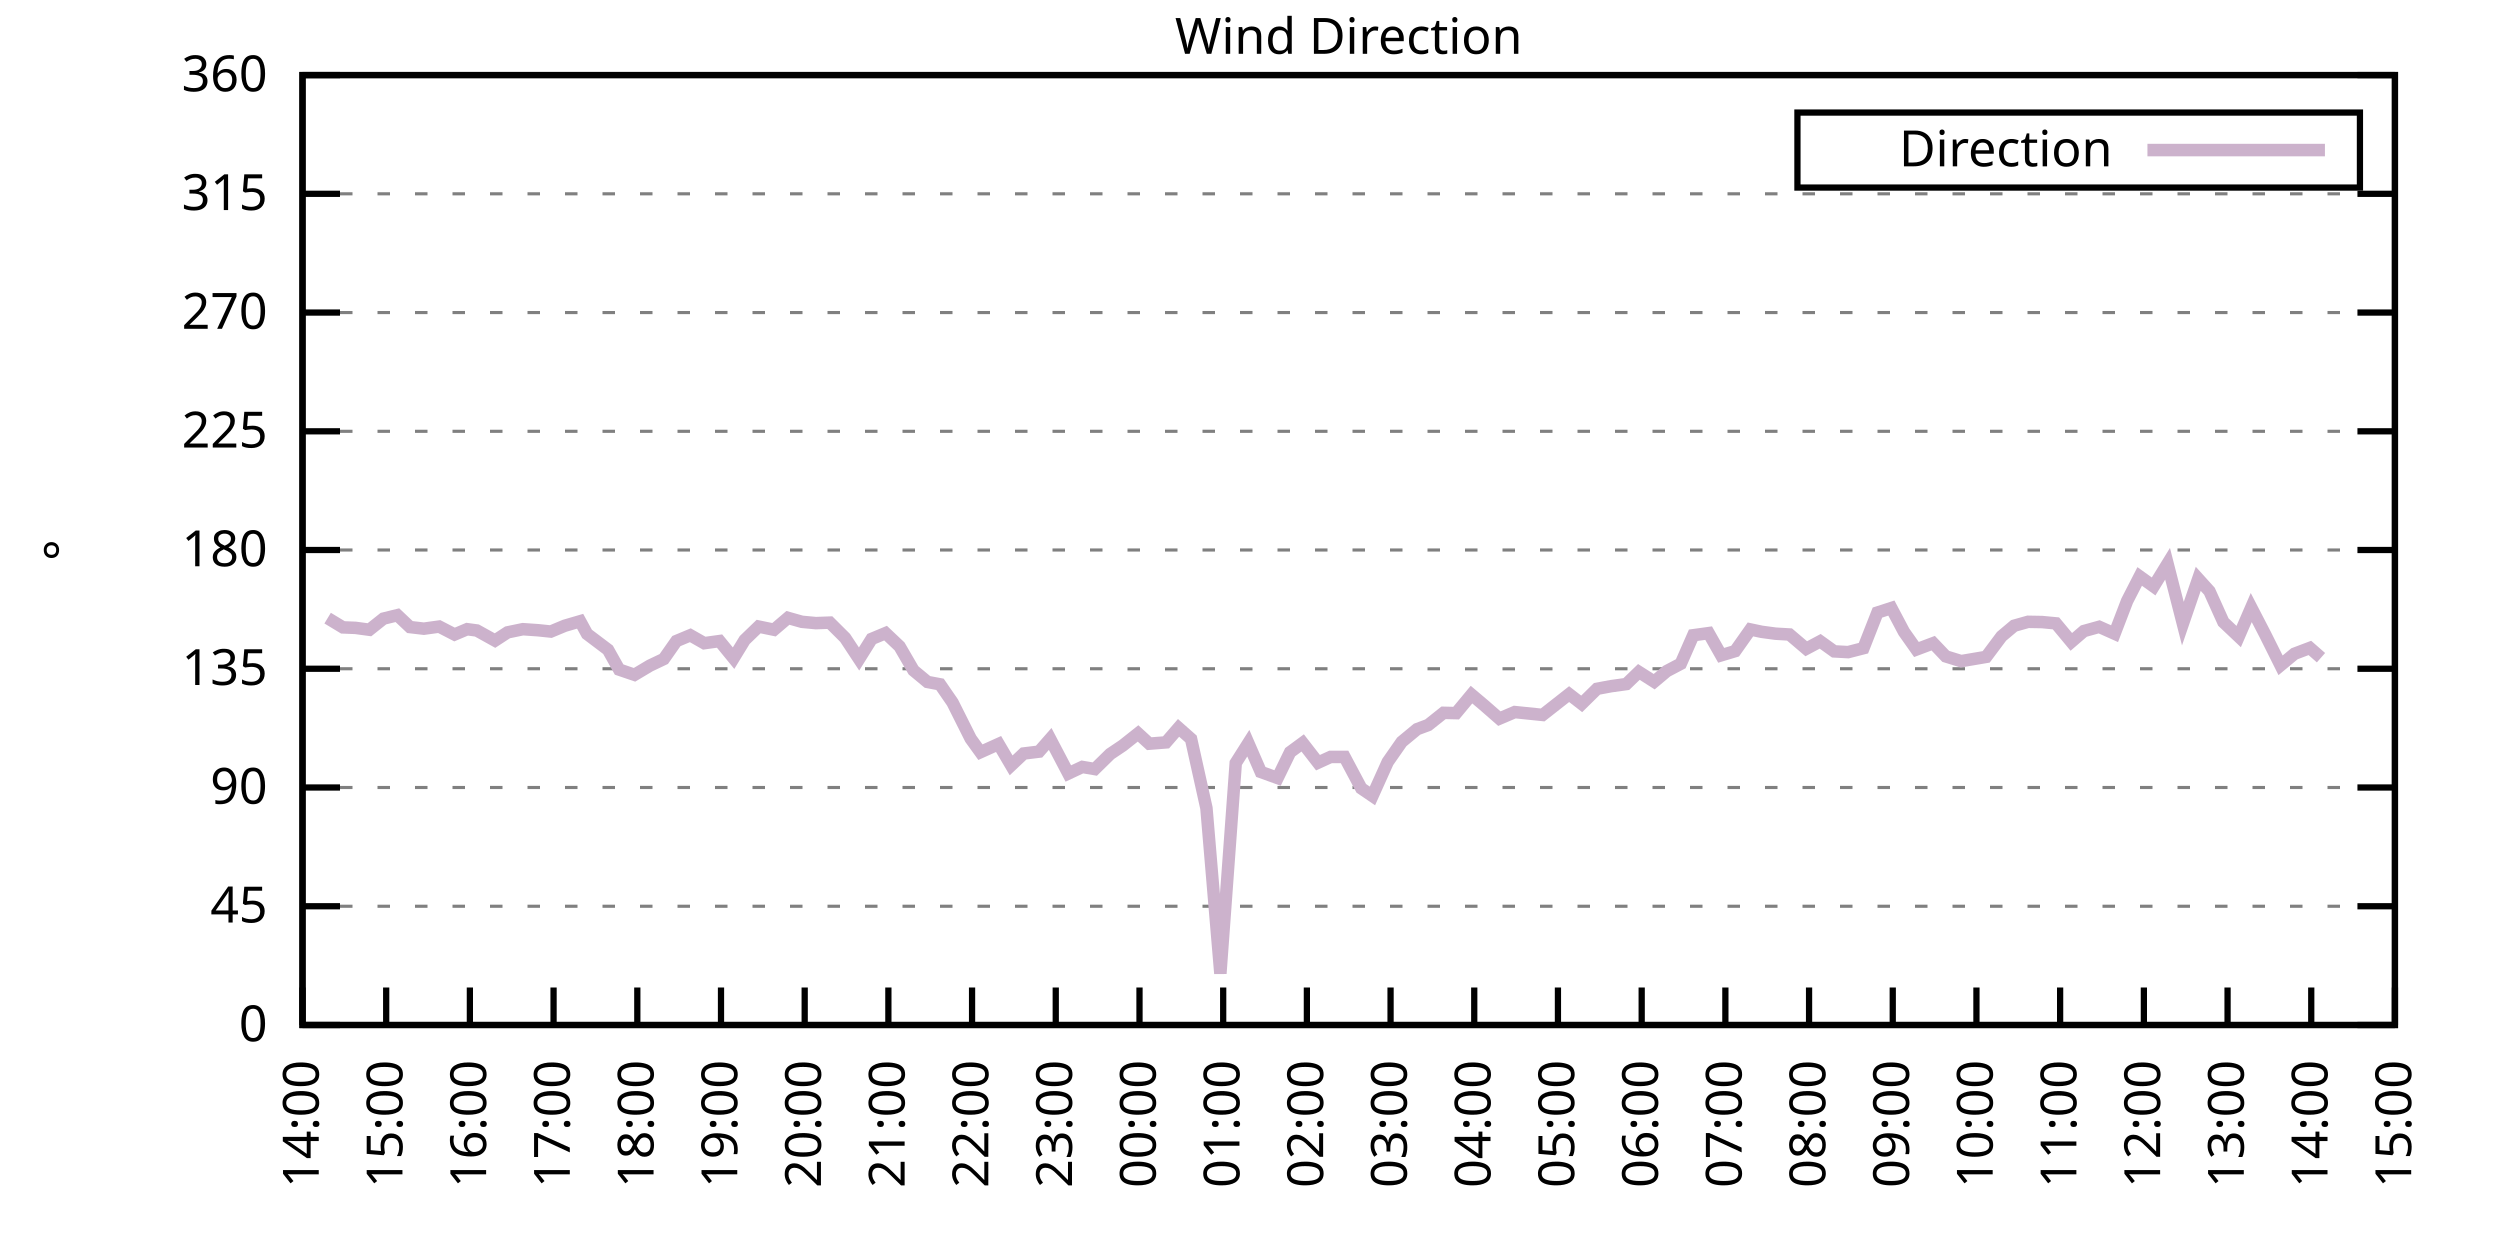
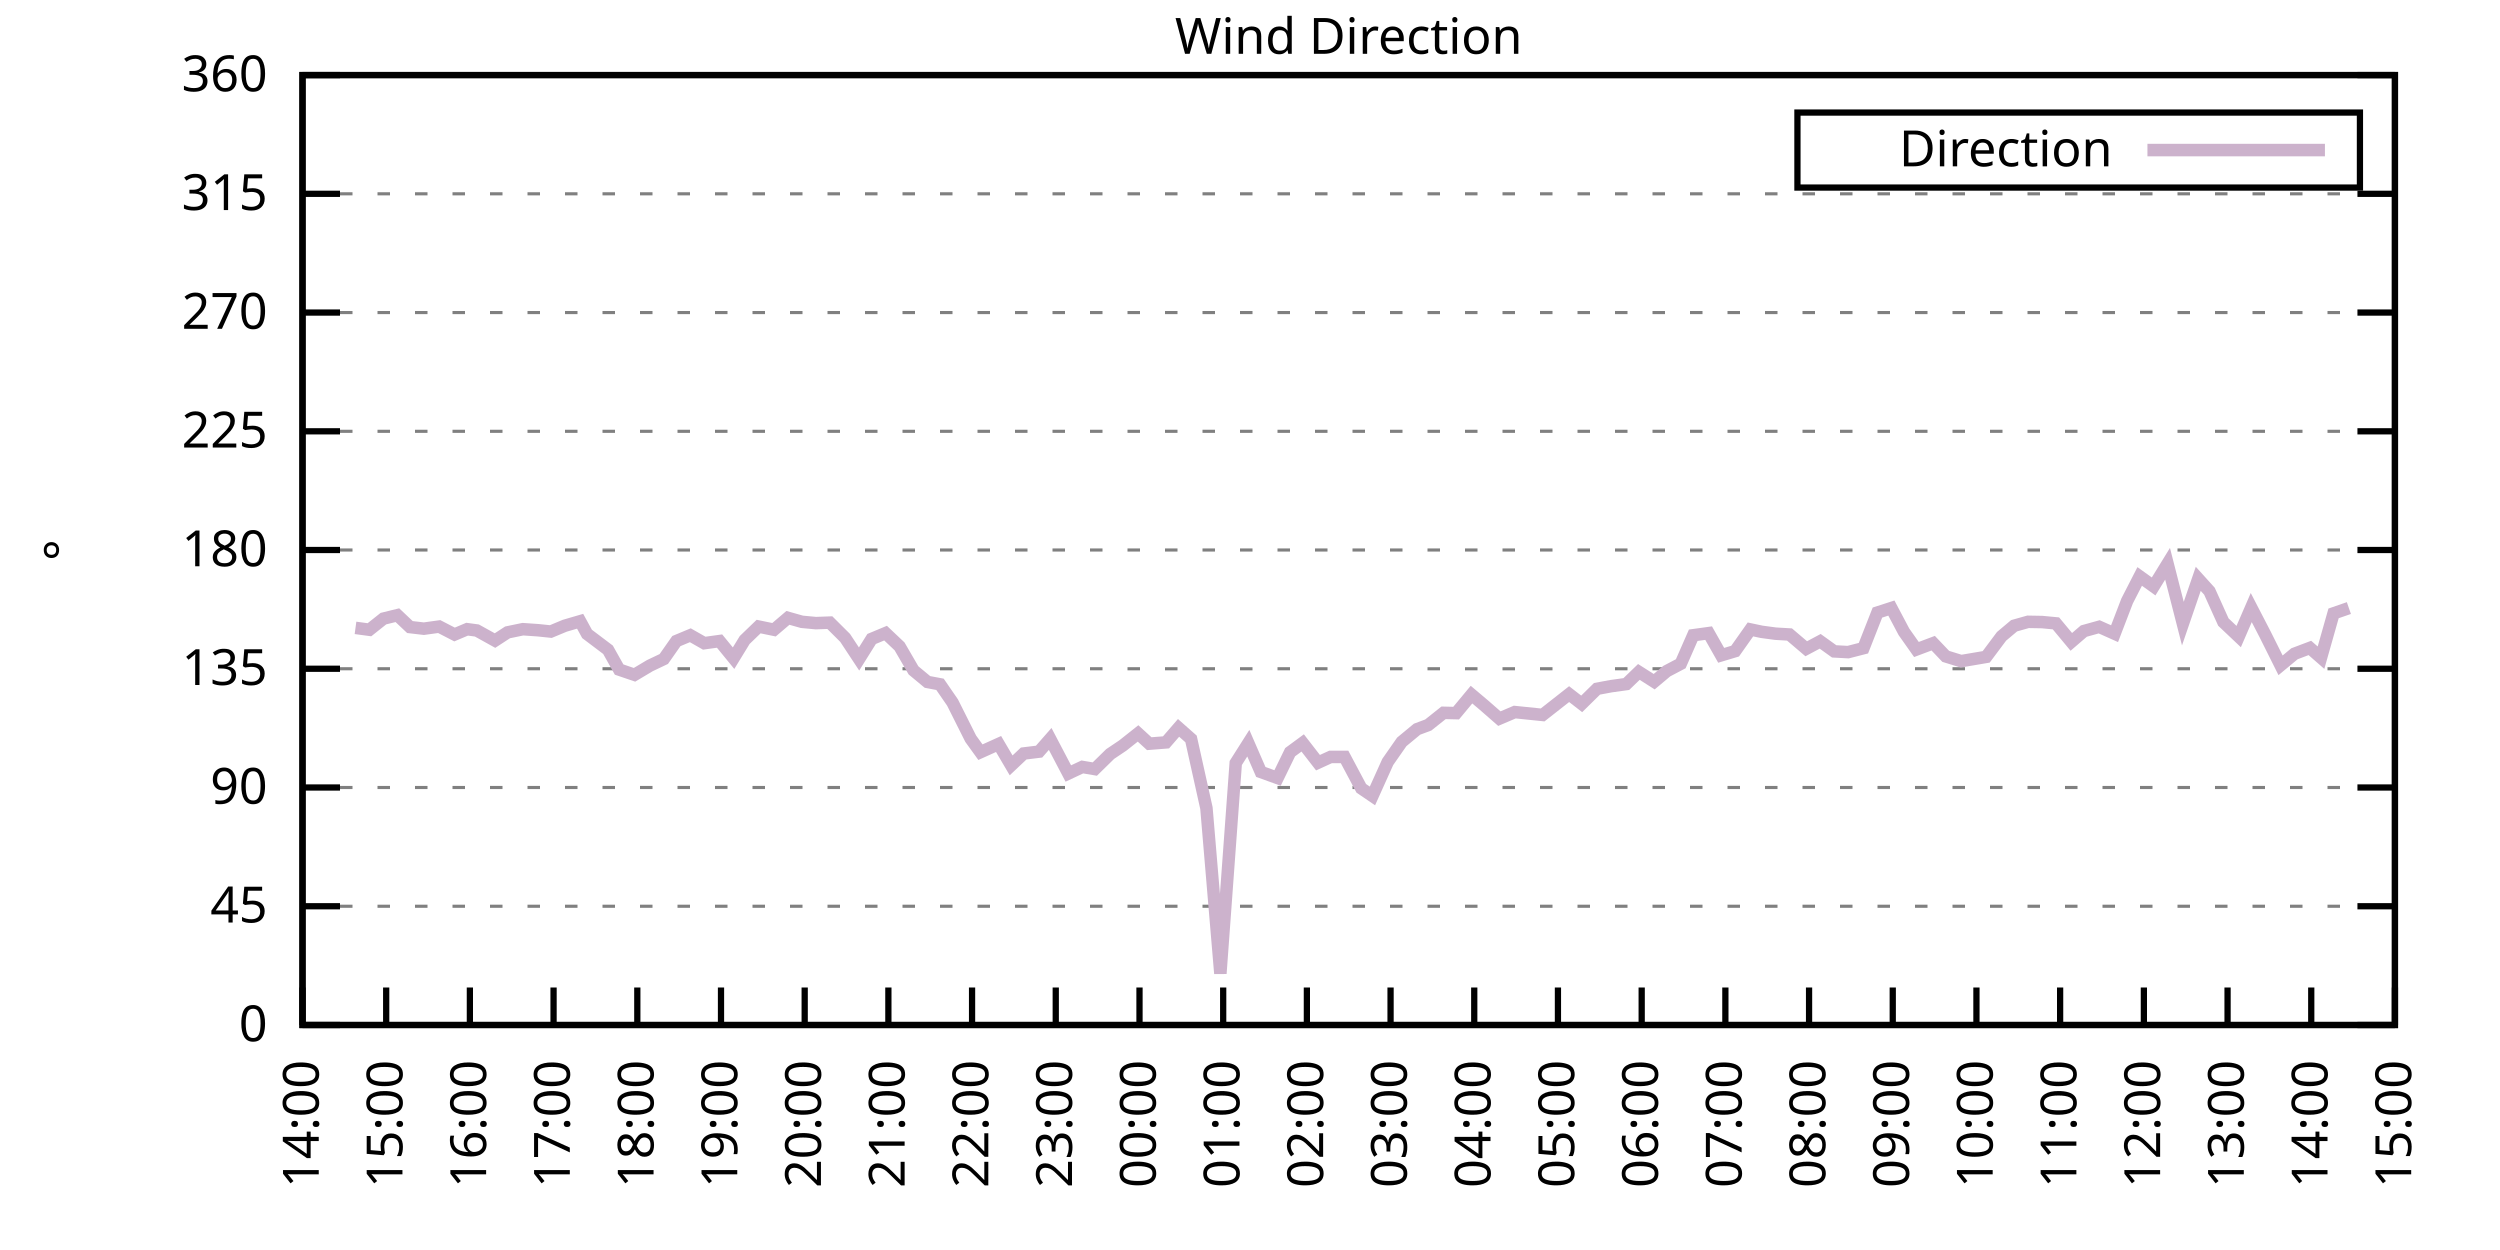
<svg xmlns="http://www.w3.org/2000/svg" xmlns:xlink="http://www.w3.org/1999/xlink" width="400" height="200" viewBox="0 0 400 200">
  <g id="gnuplot_canvas">
    <rect x="0" y="0" width="400" height="200" fill="none" />
    <defs>
      <circle id="gpDot" r="0.5" stroke-width="0.5" stroke="currentColor" />
      <path id="gpPt0" stroke-width="0.333" stroke="currentColor" d="M-1,0 h2 M0,-1 v2" />
      <path id="gpPt1" stroke-width="0.333" stroke="currentColor" d="M-1,-1 L1,1 M1,-1 L-1,1" />
      <path id="gpPt2" stroke-width="0.333" stroke="currentColor" d="M-1,0 L1,0 M0,-1 L0,1 M-1,-1 L1,1 M-1,1 L1,-1" />
      <rect id="gpPt3" stroke-width="0.333" stroke="currentColor" x="-1" y="-1" width="2" height="2" />
      <rect id="gpPt4" stroke-width="0.333" stroke="currentColor" fill="currentColor" x="-1" y="-1" width="2" height="2" />
      <circle id="gpPt5" stroke-width="0.333" stroke="currentColor" cx="0" cy="0" r="1" />
      <use xlink:href="#gpPt5" id="gpPt6" fill="currentColor" stroke="none" />
      <path id="gpPt7" stroke-width="0.333" stroke="currentColor" d="M0,-1.33 L-1.33,0.67 L1.33,0.67 z" />
      <use xlink:href="#gpPt7" id="gpPt8" fill="currentColor" stroke="none" />
      <use xlink:href="#gpPt7" id="gpPt9" stroke="currentColor" transform="rotate(180)" />
      <use xlink:href="#gpPt9" id="gpPt10" fill="currentColor" stroke="none" />
      <use xlink:href="#gpPt3" id="gpPt11" stroke="currentColor" transform="rotate(45)" />
      <use xlink:href="#gpPt11" id="gpPt12" fill="currentColor" stroke="none" />
      <path id="gpPt13" stroke-width="0.333" stroke="currentColor" d="M0,1.330 L1.265,0.411 L0.782,-1.067 L-0.782,-1.076 L-1.265,0.411 z" />
      <use xlink:href="#gpPt13" id="gpPt14" fill="currentColor" stroke="none" />
      <filter id="textbox" filterUnits="objectBoundingBox" x="0" y="0" height="1" width="1">
        <feFlood flood-color="white" flood-opacity="1" result="bgnd" />
        <feComposite in="SourceGraphic" in2="bgnd" operator="atop" />
      </filter>
      <filter id="greybox" filterUnits="objectBoundingBox" x="0" y="0" height="1" width="1">
        <feFlood flood-color="lightgrey" flood-opacity="1" result="grey" />
        <feComposite in="SourceGraphic" in2="grey" operator="atop" />
      </filter>
    </defs>
    <g fill="none" color="white" stroke="currentColor" stroke-width="1.00" stroke-linecap="butt" stroke-linejoin="miter">
</g>
    <g fill="none" color="black" stroke="currentColor" stroke-width="1.00" stroke-linecap="butt" stroke-linejoin="miter">
      <g stroke="none" shape-rendering="crispEdges">
        <polygon fill="rgb(255, 255, 255)" points="48.40,164.00 383.18,164.00 383.18,12.02 48.40,12.02 " />
      </g>
    </g>
    <g fill="none" color="black" stroke="currentColor" stroke-width="1.00" stroke-linecap="butt" stroke-linejoin="miter">
</g>
    <g fill="none" color="black" stroke="black" stroke-width="0.50" stroke-linecap="butt" stroke-linejoin="miter">
</g>
    <g fill="none" color="gray" stroke="currentColor" stroke-width="0.50" stroke-linecap="butt" stroke-linejoin="miter">
      <path stroke="gray" stroke-dasharray="2,4" class="gridline" d="M48.40,164.00 L383.19,164.00  " />
    </g>
    <g fill="none" color="gray" stroke="gray" stroke-width="1.00" stroke-linecap="butt" stroke-linejoin="miter">
</g>
    <g fill="none" color="black" stroke="currentColor" stroke-width="1.00" stroke-linecap="butt" stroke-linejoin="miter">
      <path stroke="black" d="M48.40,164.00 L54.40,164.00 M383.19,164.00 L377.19,164.00  " />
      <g transform="translate(42.80,166.60)" stroke="none" fill="black" font-family="Sans" font-size="8.00" text-anchor="end">
        <text>
          <tspan font-family="Sans"> 0</tspan>
        </text>
      </g>
    </g>
    <g fill="none" color="black" stroke="currentColor" stroke-width="1.00" stroke-linecap="butt" stroke-linejoin="miter">
</g>
    <g fill="none" color="black" stroke="black" stroke-width="0.50" stroke-linecap="butt" stroke-linejoin="miter">
</g>
    <g fill="none" color="gray" stroke="currentColor" stroke-width="0.50" stroke-linecap="butt" stroke-linejoin="miter">
      <path stroke="gray" stroke-dasharray="2,4" class="gridline" d="M48.40,145.00 L383.19,145.00  " />
    </g>
    <g fill="none" color="gray" stroke="gray" stroke-width="1.00" stroke-linecap="butt" stroke-linejoin="miter">
</g>
    <g fill="none" color="black" stroke="currentColor" stroke-width="1.00" stroke-linecap="butt" stroke-linejoin="miter">
      <path stroke="black" d="M48.40,145.00 L54.40,145.00 M383.19,145.00 L377.19,145.00  " />
      <g transform="translate(42.80,147.60)" stroke="none" fill="black" font-family="Sans" font-size="8.00" text-anchor="end">
        <text>
          <tspan font-family="Sans"> 45</tspan>
        </text>
      </g>
    </g>
    <g fill="none" color="black" stroke="currentColor" stroke-width="1.00" stroke-linecap="butt" stroke-linejoin="miter">
</g>
    <g fill="none" color="black" stroke="black" stroke-width="0.50" stroke-linecap="butt" stroke-linejoin="miter">
</g>
    <g fill="none" color="gray" stroke="currentColor" stroke-width="0.50" stroke-linecap="butt" stroke-linejoin="miter">
      <path stroke="gray" stroke-dasharray="2,4" class="gridline" d="M48.40,126.00 L383.19,126.00  " />
    </g>
    <g fill="none" color="gray" stroke="gray" stroke-width="1.00" stroke-linecap="butt" stroke-linejoin="miter">
</g>
    <g fill="none" color="black" stroke="currentColor" stroke-width="1.00" stroke-linecap="butt" stroke-linejoin="miter">
      <path stroke="black" d="M48.40,126.00 L54.40,126.00 M383.19,126.00 L377.19,126.00  " />
      <g transform="translate(42.80,128.60)" stroke="none" fill="black" font-family="Sans" font-size="8.00" text-anchor="end">
        <text>
          <tspan font-family="Sans"> 90</tspan>
        </text>
      </g>
    </g>
    <g fill="none" color="black" stroke="currentColor" stroke-width="1.00" stroke-linecap="butt" stroke-linejoin="miter">
</g>
    <g fill="none" color="black" stroke="black" stroke-width="0.50" stroke-linecap="butt" stroke-linejoin="miter">
</g>
    <g fill="none" color="gray" stroke="currentColor" stroke-width="0.50" stroke-linecap="butt" stroke-linejoin="miter">
      <path stroke="gray" stroke-dasharray="2,4" class="gridline" d="M48.40,107.00 L383.19,107.00  " />
    </g>
    <g fill="none" color="gray" stroke="gray" stroke-width="1.00" stroke-linecap="butt" stroke-linejoin="miter">
</g>
    <g fill="none" color="black" stroke="currentColor" stroke-width="1.00" stroke-linecap="butt" stroke-linejoin="miter">
      <path stroke="black" d="M48.40,107.00 L54.40,107.00 M383.19,107.00 L377.19,107.00  " />
      <g transform="translate(42.80,109.60)" stroke="none" fill="black" font-family="Sans" font-size="8.00" text-anchor="end">
        <text>
          <tspan font-family="Sans"> 135</tspan>
        </text>
      </g>
    </g>
    <g fill="none" color="black" stroke="currentColor" stroke-width="1.00" stroke-linecap="butt" stroke-linejoin="miter">
</g>
    <g fill="none" color="black" stroke="black" stroke-width="0.50" stroke-linecap="butt" stroke-linejoin="miter">
</g>
    <g fill="none" color="gray" stroke="currentColor" stroke-width="0.50" stroke-linecap="butt" stroke-linejoin="miter">
      <path stroke="gray" stroke-dasharray="2,4" class="gridline" d="M48.40,88.00 L383.19,88.00  " />
    </g>
    <g fill="none" color="gray" stroke="gray" stroke-width="1.00" stroke-linecap="butt" stroke-linejoin="miter">
</g>
    <g fill="none" color="black" stroke="currentColor" stroke-width="1.00" stroke-linecap="butt" stroke-linejoin="miter">
      <path stroke="black" d="M48.40,88.00 L54.40,88.00 M383.19,88.00 L377.19,88.00  " />
      <g transform="translate(42.80,90.60)" stroke="none" fill="black" font-family="Sans" font-size="8.00" text-anchor="end">
        <text>
          <tspan font-family="Sans"> 180</tspan>
        </text>
      </g>
    </g>
    <g fill="none" color="black" stroke="currentColor" stroke-width="1.00" stroke-linecap="butt" stroke-linejoin="miter">
</g>
    <g fill="none" color="black" stroke="black" stroke-width="0.50" stroke-linecap="butt" stroke-linejoin="miter">
</g>
    <g fill="none" color="gray" stroke="currentColor" stroke-width="0.50" stroke-linecap="butt" stroke-linejoin="miter">
      <path stroke="gray" stroke-dasharray="2,4" class="gridline" d="M48.40,69.01 L383.19,69.01  " />
    </g>
    <g fill="none" color="gray" stroke="gray" stroke-width="1.00" stroke-linecap="butt" stroke-linejoin="miter">
</g>
    <g fill="none" color="black" stroke="currentColor" stroke-width="1.00" stroke-linecap="butt" stroke-linejoin="miter">
      <path stroke="black" d="M48.40,69.01 L54.40,69.01 M383.19,69.01 L377.19,69.01  " />
      <g transform="translate(42.80,71.61)" stroke="none" fill="black" font-family="Sans" font-size="8.00" text-anchor="end">
        <text>
          <tspan font-family="Sans"> 225</tspan>
        </text>
      </g>
    </g>
    <g fill="none" color="black" stroke="currentColor" stroke-width="1.00" stroke-linecap="butt" stroke-linejoin="miter">
</g>
    <g fill="none" color="black" stroke="black" stroke-width="0.50" stroke-linecap="butt" stroke-linejoin="miter">
</g>
    <g fill="none" color="gray" stroke="currentColor" stroke-width="0.50" stroke-linecap="butt" stroke-linejoin="miter">
      <path stroke="gray" stroke-dasharray="2,4" class="gridline" d="M48.40,50.01 L383.19,50.01  " />
    </g>
    <g fill="none" color="gray" stroke="gray" stroke-width="1.00" stroke-linecap="butt" stroke-linejoin="miter">
</g>
    <g fill="none" color="black" stroke="currentColor" stroke-width="1.00" stroke-linecap="butt" stroke-linejoin="miter">
      <path stroke="black" d="M48.40,50.01 L54.40,50.01 M383.19,50.01 L377.19,50.01  " />
      <g transform="translate(42.80,52.61)" stroke="none" fill="black" font-family="Sans" font-size="8.00" text-anchor="end">
        <text>
          <tspan font-family="Sans"> 270</tspan>
        </text>
      </g>
    </g>
    <g fill="none" color="black" stroke="currentColor" stroke-width="1.00" stroke-linecap="butt" stroke-linejoin="miter">
</g>
    <g fill="none" color="black" stroke="black" stroke-width="0.50" stroke-linecap="butt" stroke-linejoin="miter">
</g>
    <g fill="none" color="gray" stroke="currentColor" stroke-width="0.50" stroke-linecap="butt" stroke-linejoin="miter">
      <path stroke="gray" stroke-dasharray="2,4" class="gridline" d="M48.40,31.01 L383.19,31.01  " />
    </g>
    <g fill="none" color="gray" stroke="gray" stroke-width="1.00" stroke-linecap="butt" stroke-linejoin="miter">
</g>
    <g fill="none" color="black" stroke="currentColor" stroke-width="1.00" stroke-linecap="butt" stroke-linejoin="miter">
      <path stroke="black" d="M48.40,31.01 L54.40,31.01 M383.19,31.01 L377.19,31.01  " />
      <g transform="translate(42.80,33.61)" stroke="none" fill="black" font-family="Sans" font-size="8.00" text-anchor="end">
        <text>
          <tspan font-family="Sans"> 315</tspan>
        </text>
      </g>
    </g>
    <g fill="none" color="black" stroke="currentColor" stroke-width="1.00" stroke-linecap="butt" stroke-linejoin="miter">
</g>
    <g fill="none" color="black" stroke="black" stroke-width="0.50" stroke-linecap="butt" stroke-linejoin="miter">
</g>
    <g fill="none" color="gray" stroke="currentColor" stroke-width="0.50" stroke-linecap="butt" stroke-linejoin="miter">
      <path stroke="gray" stroke-dasharray="2,4" class="gridline" d="M48.40,12.01 L383.19,12.01  " />
    </g>
    <g fill="none" color="gray" stroke="gray" stroke-width="1.00" stroke-linecap="butt" stroke-linejoin="miter">
</g>
    <g fill="none" color="black" stroke="currentColor" stroke-width="1.00" stroke-linecap="butt" stroke-linejoin="miter">
      <path stroke="black" d="M48.40,12.01 L54.40,12.01 M383.19,12.01 L377.19,12.01  " />
      <g transform="translate(42.80,14.61)" stroke="none" fill="black" font-family="Sans" font-size="8.00" text-anchor="end">
        <text>
          <tspan font-family="Sans"> 360</tspan>
        </text>
      </g>
    </g>
    <g fill="none" color="black" stroke="currentColor" stroke-width="1.00" stroke-linecap="butt" stroke-linejoin="miter">
      <path stroke="black" d="M48.40,164.00 L48.40,158.00  " />
      <g transform="translate(51.00,169.60) rotate(270.00)" stroke="none" fill="black" font-family="Sans" font-size="8.00" text-anchor="end">
        <text>
          <tspan font-family="Sans">14:00</tspan>
        </text>
      </g>
    </g>
    <g fill="none" color="black" stroke="currentColor" stroke-width="1.00" stroke-linecap="butt" stroke-linejoin="miter">
      <path stroke="black" d="M61.79,164.00 L61.79,158.00  " />
      <g transform="translate(64.39,169.60) rotate(270.00)" stroke="none" fill="black" font-family="Sans" font-size="8.00" text-anchor="end">
        <text>
          <tspan font-family="Sans">15:00</tspan>
        </text>
      </g>
    </g>
    <g fill="none" color="black" stroke="currentColor" stroke-width="1.00" stroke-linecap="butt" stroke-linejoin="miter">
      <path stroke="black" d="M75.18,164.00 L75.18,158.00  " />
      <g transform="translate(77.78,169.60) rotate(270.00)" stroke="none" fill="black" font-family="Sans" font-size="8.00" text-anchor="end">
        <text>
          <tspan font-family="Sans">16:00</tspan>
        </text>
      </g>
    </g>
    <g fill="none" color="black" stroke="currentColor" stroke-width="1.00" stroke-linecap="butt" stroke-linejoin="miter">
      <path stroke="black" d="M88.57,164.00 L88.57,158.00  " />
      <g transform="translate(91.17,169.60) rotate(270.00)" stroke="none" fill="black" font-family="Sans" font-size="8.00" text-anchor="end">
        <text>
          <tspan font-family="Sans">17:00</tspan>
        </text>
      </g>
    </g>
    <g fill="none" color="black" stroke="currentColor" stroke-width="1.00" stroke-linecap="butt" stroke-linejoin="miter">
      <path stroke="black" d="M101.97,164.00 L101.97,158.00  " />
      <g transform="translate(104.57,169.60) rotate(270.00)" stroke="none" fill="black" font-family="Sans" font-size="8.00" text-anchor="end">
        <text>
          <tspan font-family="Sans">18:00</tspan>
        </text>
      </g>
    </g>
    <g fill="none" color="black" stroke="currentColor" stroke-width="1.00" stroke-linecap="butt" stroke-linejoin="miter">
      <path stroke="black" d="M115.36,164.00 L115.36,158.00  " />
      <g transform="translate(117.96,169.60) rotate(270.00)" stroke="none" fill="black" font-family="Sans" font-size="8.00" text-anchor="end">
        <text>
          <tspan font-family="Sans">19:00</tspan>
        </text>
      </g>
    </g>
    <g fill="none" color="black" stroke="currentColor" stroke-width="1.00" stroke-linecap="butt" stroke-linejoin="miter">
      <path stroke="black" d="M128.75,164.00 L128.75,158.00  " />
      <g transform="translate(131.35,169.60) rotate(270.00)" stroke="none" fill="black" font-family="Sans" font-size="8.00" text-anchor="end">
        <text>
          <tspan font-family="Sans">20:00</tspan>
        </text>
      </g>
    </g>
    <g fill="none" color="black" stroke="currentColor" stroke-width="1.00" stroke-linecap="butt" stroke-linejoin="miter">
      <path stroke="black" d="M142.14,164.00 L142.14,158.00  " />
      <g transform="translate(144.74,169.60) rotate(270.00)" stroke="none" fill="black" font-family="Sans" font-size="8.00" text-anchor="end">
        <text>
          <tspan font-family="Sans">21:00</tspan>
        </text>
      </g>
    </g>
    <g fill="none" color="black" stroke="currentColor" stroke-width="1.00" stroke-linecap="butt" stroke-linejoin="miter">
      <path stroke="black" d="M155.53,164.00 L155.53,158.00  " />
      <g transform="translate(158.13,169.60) rotate(270.00)" stroke="none" fill="black" font-family="Sans" font-size="8.00" text-anchor="end">
        <text>
          <tspan font-family="Sans">22:00</tspan>
        </text>
      </g>
    </g>
    <g fill="none" color="black" stroke="currentColor" stroke-width="1.00" stroke-linecap="butt" stroke-linejoin="miter">
      <path stroke="black" d="M168.92,164.00 L168.92,158.00  " />
      <g transform="translate(171.52,169.60) rotate(270.00)" stroke="none" fill="black" font-family="Sans" font-size="8.00" text-anchor="end">
        <text>
          <tspan font-family="Sans">23:00</tspan>
        </text>
      </g>
    </g>
    <g fill="none" color="black" stroke="currentColor" stroke-width="1.00" stroke-linecap="butt" stroke-linejoin="miter">
      <path stroke="black" d="M182.32,164.00 L182.32,158.00  " />
      <g transform="translate(184.92,169.60) rotate(270.00)" stroke="none" fill="black" font-family="Sans" font-size="8.00" text-anchor="end">
        <text>
          <tspan font-family="Sans">00:00</tspan>
        </text>
      </g>
    </g>
    <g fill="none" color="black" stroke="currentColor" stroke-width="1.00" stroke-linecap="butt" stroke-linejoin="miter">
      <path stroke="black" d="M195.71,164.00 L195.71,158.00  " />
      <g transform="translate(198.31,169.60) rotate(270.00)" stroke="none" fill="black" font-family="Sans" font-size="8.00" text-anchor="end">
        <text>
          <tspan font-family="Sans">01:00</tspan>
        </text>
      </g>
    </g>
    <g fill="none" color="black" stroke="currentColor" stroke-width="1.00" stroke-linecap="butt" stroke-linejoin="miter">
      <path stroke="black" d="M209.10,164.00 L209.10,158.00  " />
      <g transform="translate(211.70,169.60) rotate(270.00)" stroke="none" fill="black" font-family="Sans" font-size="8.00" text-anchor="end">
        <text>
          <tspan font-family="Sans">02:00</tspan>
        </text>
      </g>
    </g>
    <g fill="none" color="black" stroke="currentColor" stroke-width="1.00" stroke-linecap="butt" stroke-linejoin="miter">
      <path stroke="black" d="M222.49,164.00 L222.49,158.00  " />
      <g transform="translate(225.09,169.60) rotate(270.00)" stroke="none" fill="black" font-family="Sans" font-size="8.00" text-anchor="end">
        <text>
          <tspan font-family="Sans">03:00</tspan>
        </text>
      </g>
    </g>
    <g fill="none" color="black" stroke="currentColor" stroke-width="1.00" stroke-linecap="butt" stroke-linejoin="miter">
      <path stroke="black" d="M235.88,164.00 L235.88,158.00  " />
      <g transform="translate(238.48,169.60) rotate(270.00)" stroke="none" fill="black" font-family="Sans" font-size="8.00" text-anchor="end">
        <text>
          <tspan font-family="Sans">04:00</tspan>
        </text>
      </g>
    </g>
    <g fill="none" color="black" stroke="currentColor" stroke-width="1.00" stroke-linecap="butt" stroke-linejoin="miter">
      <path stroke="black" d="M249.27,164.00 L249.27,158.00  " />
      <g transform="translate(251.87,169.60) rotate(270.00)" stroke="none" fill="black" font-family="Sans" font-size="8.00" text-anchor="end">
        <text>
          <tspan font-family="Sans">05:00</tspan>
        </text>
      </g>
    </g>
    <g fill="none" color="black" stroke="currentColor" stroke-width="1.00" stroke-linecap="butt" stroke-linejoin="miter">
      <path stroke="black" d="M262.67,164.00 L262.67,158.00  " />
      <g transform="translate(265.27,169.60) rotate(270.00)" stroke="none" fill="black" font-family="Sans" font-size="8.00" text-anchor="end">
        <text>
          <tspan font-family="Sans">06:00</tspan>
        </text>
      </g>
    </g>
    <g fill="none" color="black" stroke="currentColor" stroke-width="1.00" stroke-linecap="butt" stroke-linejoin="miter">
      <path stroke="black" d="M276.06,164.00 L276.06,158.00  " />
      <g transform="translate(278.66,169.60) rotate(270.00)" stroke="none" fill="black" font-family="Sans" font-size="8.00" text-anchor="end">
        <text>
          <tspan font-family="Sans">07:00</tspan>
        </text>
      </g>
    </g>
    <g fill="none" color="black" stroke="currentColor" stroke-width="1.00" stroke-linecap="butt" stroke-linejoin="miter">
      <path stroke="black" d="M289.45,164.00 L289.45,158.00  " />
      <g transform="translate(292.05,169.60) rotate(270.00)" stroke="none" fill="black" font-family="Sans" font-size="8.00" text-anchor="end">
        <text>
          <tspan font-family="Sans">08:00</tspan>
        </text>
      </g>
    </g>
    <g fill="none" color="black" stroke="currentColor" stroke-width="1.00" stroke-linecap="butt" stroke-linejoin="miter">
      <path stroke="black" d="M302.84,164.00 L302.84,158.00  " />
      <g transform="translate(305.44,169.60) rotate(270.00)" stroke="none" fill="black" font-family="Sans" font-size="8.00" text-anchor="end">
        <text>
          <tspan font-family="Sans">09:00</tspan>
        </text>
      </g>
    </g>
    <g fill="none" color="black" stroke="currentColor" stroke-width="1.00" stroke-linecap="butt" stroke-linejoin="miter">
      <path stroke="black" d="M316.23,164.00 L316.23,158.00  " />
      <g transform="translate(318.83,169.60) rotate(270.00)" stroke="none" fill="black" font-family="Sans" font-size="8.00" text-anchor="end">
        <text>
          <tspan font-family="Sans">10:00</tspan>
        </text>
      </g>
    </g>
    <g fill="none" color="black" stroke="currentColor" stroke-width="1.00" stroke-linecap="butt" stroke-linejoin="miter">
      <path stroke="black" d="M329.62,164.00 L329.62,158.00  " />
      <g transform="translate(332.22,169.60) rotate(270.00)" stroke="none" fill="black" font-family="Sans" font-size="8.00" text-anchor="end">
        <text>
          <tspan font-family="Sans">11:00</tspan>
        </text>
      </g>
    </g>
    <g fill="none" color="black" stroke="currentColor" stroke-width="1.00" stroke-linecap="butt" stroke-linejoin="miter">
      <path stroke="black" d="M343.02,164.00 L343.02,158.00  " />
      <g transform="translate(345.62,169.60) rotate(270.00)" stroke="none" fill="black" font-family="Sans" font-size="8.00" text-anchor="end">
        <text>
          <tspan font-family="Sans">12:00</tspan>
        </text>
      </g>
    </g>
    <g fill="none" color="black" stroke="currentColor" stroke-width="1.00" stroke-linecap="butt" stroke-linejoin="miter">
      <path stroke="black" d="M356.41,164.00 L356.41,158.00  " />
      <g transform="translate(359.01,169.60) rotate(270.00)" stroke="none" fill="black" font-family="Sans" font-size="8.00" text-anchor="end">
        <text>
          <tspan font-family="Sans">13:00</tspan>
        </text>
      </g>
    </g>
    <g fill="none" color="black" stroke="currentColor" stroke-width="1.00" stroke-linecap="butt" stroke-linejoin="miter">
      <path stroke="black" d="M369.80,164.00 L369.80,158.00  " />
      <g transform="translate(372.40,169.60) rotate(270.00)" stroke="none" fill="black" font-family="Sans" font-size="8.00" text-anchor="end">
        <text>
          <tspan font-family="Sans">14:00</tspan>
        </text>
      </g>
    </g>
    <g fill="none" color="black" stroke="currentColor" stroke-width="1.00" stroke-linecap="butt" stroke-linejoin="miter">
      <path stroke="black" d="M383.19,164.00 L383.19,158.00  " />
      <g transform="translate(385.79,169.60) rotate(270.00)" stroke="none" fill="black" font-family="Sans" font-size="8.00" text-anchor="end">
        <text>
          <tspan font-family="Sans">15:00</tspan>
        </text>
      </g>
    </g>
    <g fill="none" color="black" stroke="currentColor" stroke-width="1.00" stroke-linecap="butt" stroke-linejoin="miter">
</g>
    <g fill="none" color="black" stroke="currentColor" stroke-width="1.00" stroke-linecap="butt" stroke-linejoin="miter">
      <path stroke="black" d="M48.40,12.01 L48.40,164.00 L383.19,164.00 L383.19,12.01 L48.40,12.01 Z  " />
    </g>
    <g fill="none" color="black" stroke="currentColor" stroke-width="1.00" stroke-linecap="butt" stroke-linejoin="miter">
</g>
    <g fill="none" color="black" stroke="currentColor" stroke-width="1.00" stroke-linecap="butt" stroke-linejoin="miter">
      <path stroke="black" d="M287.59,30.01 L287.59,18.01 L377.59,18.01 L377.59,30.01 L287.59,30.01 Z  " />
    </g>
    <g id="Wind_direction_plot_1">
      <g fill="none" color="white" stroke="black" stroke-width="2.00" stroke-linecap="butt" stroke-linejoin="miter">
</g>
      <g fill="none" color="black" stroke="currentColor" stroke-width="2.00" stroke-linecap="butt" stroke-linejoin="miter">
        <g transform="translate(337.99,26.61)" stroke="none" fill="black" font-family="Sans" font-size="8.00" text-anchor="end">
          <text>
            <tspan font-family="Sans">Direction</tspan>
          </text>
        </g>
      </g>
      <g fill="none" color="black" stroke="currentColor" stroke-width="2.00" stroke-linecap="butt" stroke-linejoin="miter">
-         <path stroke="rgb(204, 178, 204)" d="M343.59,24.01 L371.99,24.01 M52.42,98.90 L54.87,100.38 L56.88,100.46 L59.11,100.76 L61.35,98.98 L63.58,98.43   L65.59,100.33 L67.82,100.59 L70.27,100.25 L72.73,101.52 L74.74,100.67 L76.30,100.88 L79.20,102.49 L81.21,101.18   L83.66,100.67 L86.12,100.84 L88.13,101.05 L90.36,100.12 L92.82,99.40 L93.93,101.43 L97.28,103.96 L99.06,107.13   L101.52,107.97 L103.98,106.50 L106.21,105.44 L108.22,102.57 L110.45,101.64 L112.68,102.91 L115.13,102.57 L117.37,105.31   L119.15,102.40 L121.38,100.25 L123.84,100.76 L126.07,98.86 L128.30,99.49 L130.54,99.70 L132.77,99.62 L135.22,102.06   L137.45,105.44 L139.46,102.23 L141.69,101.30 L143.93,103.42 L146.16,107.26 L148.39,109.11 L150.40,109.49 L152.41,112.41   L155.31,118.19 L156.87,120.35 L159.77,119.04 L161.78,122.46 L163.79,120.56 L166.25,120.26 L168.03,118.23 L170.93,123.76   L173.17,122.71 L175.17,123.05 L177.63,120.64 L179.64,119.29 L182.09,117.35 L183.88,118.99 L186.56,118.78 L188.57,116.46   L190.57,118.23 L193.03,129.30 L195.26,155.77 L197.72,122.08 L199.73,118.91 L201.73,123.51 L204.41,124.48 L206.42,120.35   L208.43,118.87 L210.88,122.03 L212.89,121.11 L215.13,121.11 L217.80,126.13 L219.59,127.35 L222.04,121.91 L224.28,118.70   L226.73,116.67 L228.52,116.00 L230.97,114.05 L232.98,114.10 L235.44,111.14 L237.44,112.83 L239.90,114.98 L242.36,113.93   L246.82,114.39 L251.06,111.06 L253.07,112.62 L255.52,110.21 L257.76,109.79 L260.21,109.45 L262.22,107.51 L264.67,109.07   L266.68,107.38 L268.92,106.20 L270.92,101.64 L273.38,101.30 L275.39,104.85 L277.62,104.18 L280.07,100.71 L281.86,101.09   L284.09,101.39 L286.32,101.52 L289.00,103.80 L291.23,102.61 L293.47,104.22 L295.70,104.34 L298.15,103.71 L300.39,98.01   L302.62,97.29 L304.63,101.09 L306.63,103.92 L309.31,102.91 L311.32,105.02 L313.78,105.78 L317.79,105.10 L320.25,101.81   L322.26,100.12 L324.49,99.49 L326.72,99.53 L328.95,99.74 L331.41,102.70 L333.42,100.97 L335.87,100.29 L338.33,101.39   L340.34,96.15 L342.35,92.23 L344.58,93.83 L346.81,90.20 L349.26,99.78 L351.72,92.61 L353.51,94.59 L355.74,99.53   L358.19,101.85 L360.20,97.21 L362.43,101.52 L364.89,106.45 L367.12,104.60 L369.58,103.67 L371.36,105.23  " />
+         <path stroke="rgb(204, 178, 204)" d="M343.59,24.01 L371.99,24.01 M56.88,100.46 L59.11,100.76 L61.35,98.98 L63.58,98.43 L65.59,100.33 L67.82,100.59   L70.27,100.25 L72.73,101.52 L74.74,100.67 L76.30,100.88 L79.20,102.49 L81.21,101.18 L83.66,100.67 L86.12,100.84   L88.13,101.05 L90.36,100.12 L92.82,99.40 L93.93,101.43 L97.28,103.96 L99.06,107.13 L101.52,107.97 L103.98,106.50   L106.21,105.44 L108.22,102.57 L110.45,101.64 L112.68,102.91 L115.13,102.57 L117.37,105.31 L119.15,102.40 L121.38,100.25   L123.84,100.76 L126.07,98.86 L128.30,99.49 L130.54,99.70 L132.77,99.62 L135.22,102.06 L137.45,105.44 L139.46,102.23   L141.69,101.30 L143.93,103.42 L146.16,107.26 L148.39,109.11 L150.40,109.49 L152.41,112.41 L155.31,118.19 L156.87,120.35   L159.77,119.04 L161.78,122.46 L163.79,120.56 L166.25,120.26 L168.03,118.23 L170.93,123.76 L173.17,122.71 L175.17,123.05   L177.63,120.64 L179.64,119.29 L182.09,117.35 L183.88,118.99 L186.56,118.78 L188.57,116.46 L190.57,118.23 L193.03,129.30   L195.26,155.77 L197.72,122.08 L199.73,118.91 L201.73,123.51 L204.41,124.48 L206.42,120.35 L208.43,118.87 L210.88,122.03   L212.89,121.11 L215.13,121.11 L217.80,126.13 L219.59,127.35 L222.04,121.91 L224.28,118.70 L226.73,116.67 L228.52,116.00   L230.97,114.05 L232.98,114.10 L235.44,111.14 L237.44,112.83 L239.90,114.98 L242.36,113.93 L246.82,114.39 L251.06,111.06   L253.07,112.62 L255.52,110.21 L257.76,109.79 L260.21,109.45 L262.22,107.51 L264.67,109.07 L266.68,107.38 L268.92,106.20   L270.92,101.64 L273.38,101.30 L275.39,104.85 L277.62,104.18 L280.07,100.71 L281.86,101.09 L284.09,101.39 L286.32,101.52   L289.00,103.80 L291.23,102.61 L293.47,104.22 L295.70,104.34 L298.15,103.71 L300.39,98.01 L302.62,97.29 L304.63,101.09   L306.63,103.92 L309.31,102.91 L311.32,105.02 L313.78,105.78 L317.79,105.10 L320.25,101.81 L322.26,100.12 L324.49,99.49   L326.72,99.53 L328.95,99.74 L331.41,102.70 L333.42,100.97 L335.87,100.29 L338.33,101.39 L340.34,96.15 L342.35,92.23   L344.58,93.83 L346.81,90.20 L349.26,99.78 L351.72,92.61 L353.51,94.59 L355.74,99.53 L358.19,101.85 L360.20,97.21   L362.43,101.52 L364.89,106.45 L367.12,104.60 L369.58,103.67 L371.36,105.23 L373.37,98.14 L375.82,97.29  " />
      </g>
    </g>
    <g fill="none" color="black" stroke="currentColor" stroke-width="2.00" stroke-linecap="butt" stroke-linejoin="miter">
</g>
    <g fill="none" color="black" stroke="black" stroke-width="1.00" stroke-linecap="butt" stroke-linejoin="miter">
</g>
    <g fill="none" color="black" stroke="currentColor" stroke-width="1.00" stroke-linecap="butt" stroke-linejoin="miter">
      <path stroke="black" d="M48.40,12.01 L48.40,164.00 L383.19,164.00 L383.19,12.01 L48.40,12.01 Z  " />
      <g transform="translate(12.80,88.01) rotate(270.00)" stroke="none" fill="black" font-family="Sans" font-size="8.00" text-anchor="middle">
        <text>
          <tspan font-family="Sans">°</tspan>
        </text>
      </g>
    </g>
    <g fill="none" color="black" stroke="currentColor" stroke-width="1.00" stroke-linecap="butt" stroke-linejoin="miter">
</g>
    <g fill="none" color="black" stroke="currentColor" stroke-width="1.00" stroke-linecap="butt" stroke-linejoin="miter">
      <g transform="translate(215.79,8.61)" stroke="none" fill="black" font-family="Sans" font-size="8.00" text-anchor="middle">
        <text>
          <tspan font-family="Sans">Wind Direction</tspan>
        </text>
      </g>
    </g>
    <g fill="none" color="black" stroke="currentColor" stroke-width="1.00" stroke-linecap="butt" stroke-linejoin="miter">
</g>
  </g>
</svg>
